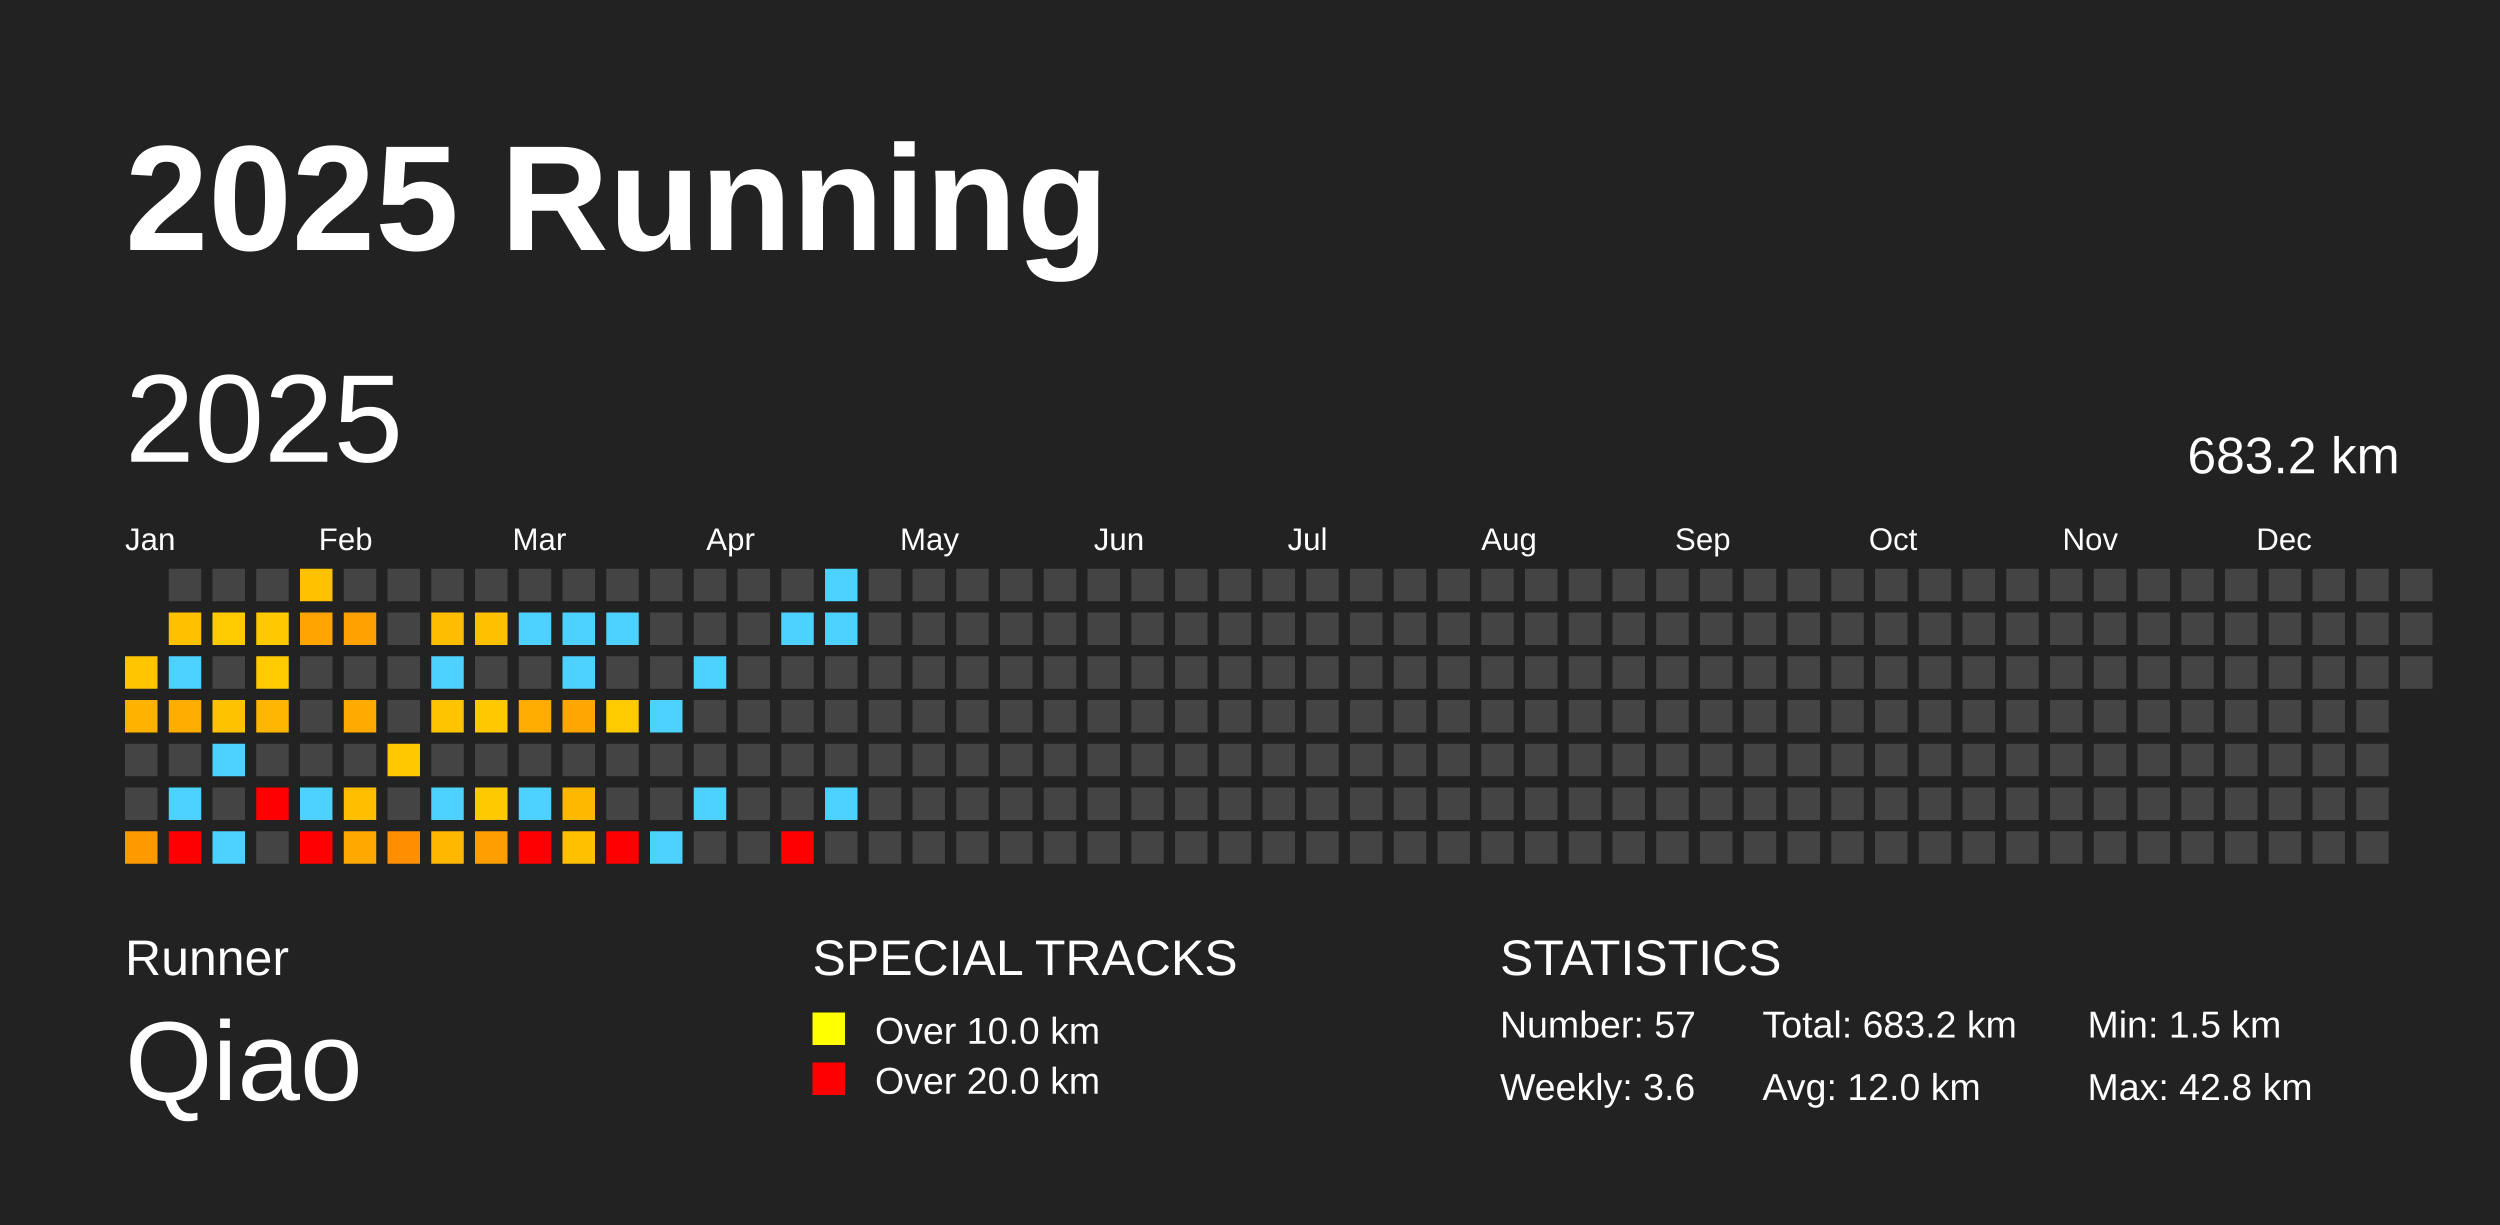
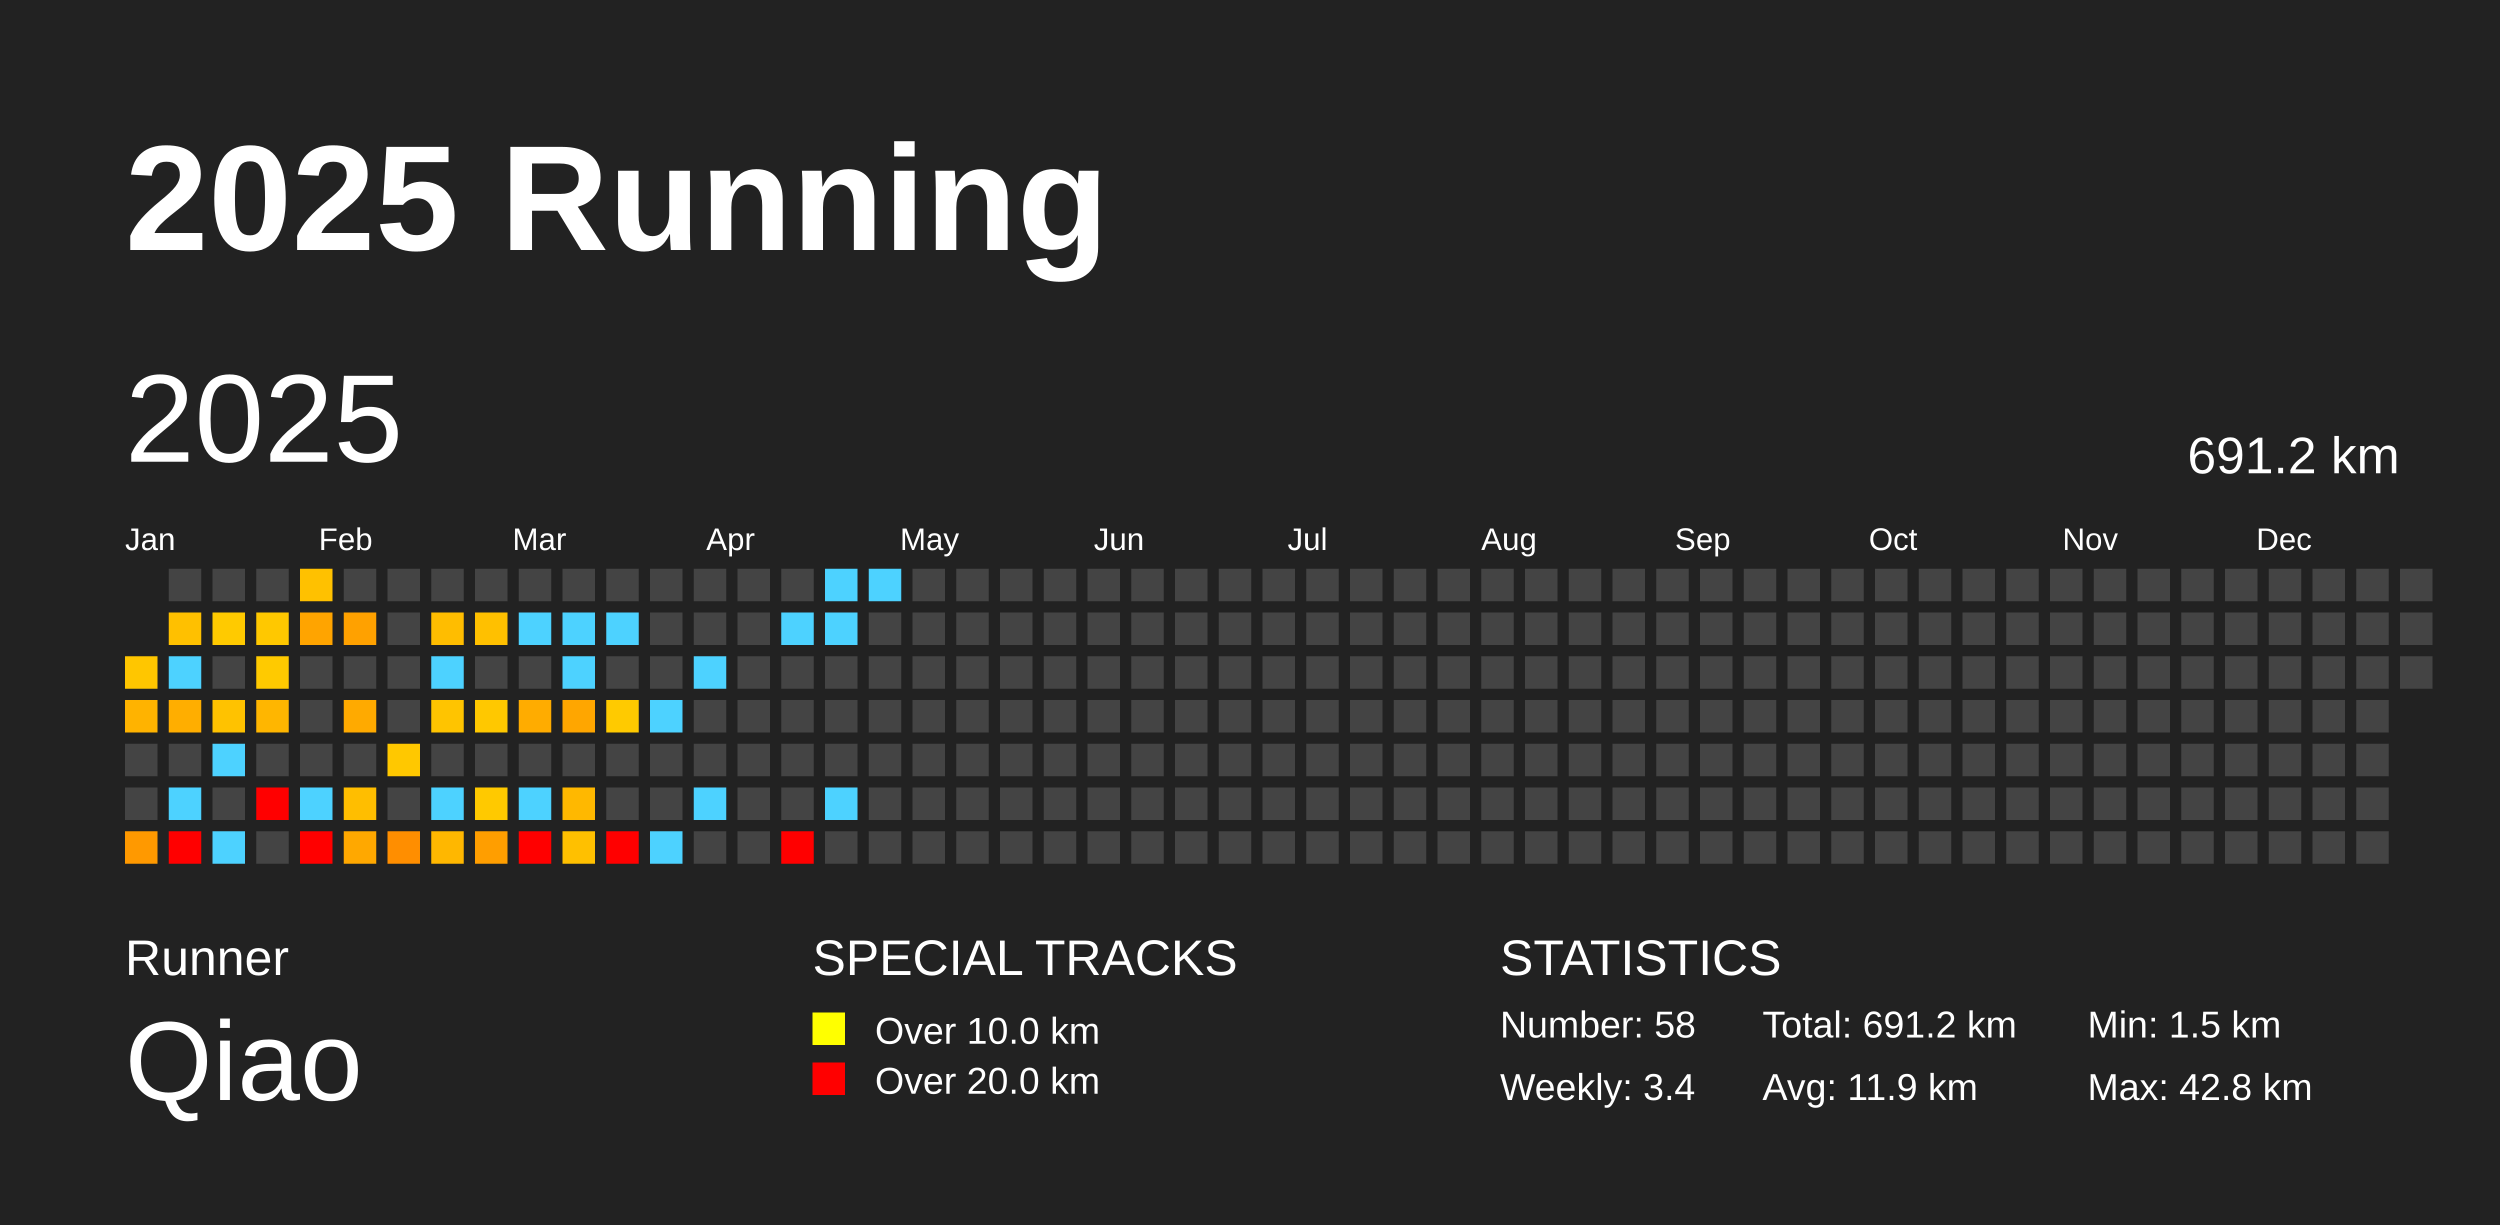
<svg xmlns="http://www.w3.org/2000/svg" baseProfile="full" height="98mm" version="1.1" viewBox="0,0,200,98" width="200mm">
  <defs />
  <rect fill="#222222" height="98" width="200" x="0" y="0" />
  <text fill="#FFFFFF" style="font-size:12px; font-family:Arial; font-weight:bold;" x="10" y="20">2025 Running</text>
  <text fill="#FFFFFF" style="font-size:4px; font-family:Arial" x="10" y="78">Runner</text>
  <text fill="#FFFFFF" style="font-size:9px; font-family:Arial" x="10" y="88">Qiao</text>
  <text fill="#FFFFFF" style="font-size:4px; font-family:Arial" x="65" y="78">SPECIAL TRACKS</text>
  <rect fill="yellow" height="2.6" width="2.6" x="65" y="81" />
  <text fill="#FFFFFF" style="font-size:3px; font-family:Arial" x="70" y="83.5">Over 10.0 km</text>
  <rect fill="red" height="2.6" width="2.6" x="65" y="85" />
  <text fill="#FFFFFF" style="font-size:3px; font-family:Arial" x="70" y="87.5">Over 20.0 km</text>
  <text fill="#FFFFFF" style="font-size:4px; font-family:Arial" x="120" y="78">STATISTICS</text>
-   <text fill="#FFFFFF" style="font-size:3px; font-family:Arial" x="120" y="83">Number: 57</text>
-   <text fill="#FFFFFF" style="font-size:3px; font-family:Arial" x="120" y="88">Weekly: 3.6</text>
-   <text fill="#FFFFFF" style="font-size:3px; font-family:Arial" x="141" y="83">Total: 683.2 km</text>
-   <text fill="#FFFFFF" style="font-size:3px; font-family:Arial" x="141" y="88">Avg: 12.0 km</text>
+   <text fill="#FFFFFF" style="font-size:3px; font-family:Arial" x="120" y="83">Number: 58</text>
+   <text fill="#FFFFFF" style="font-size:3px; font-family:Arial" x="120" y="88">Weekly: 3.4</text>
+   <text fill="#FFFFFF" style="font-size:3px; font-family:Arial" x="141" y="83">Total: 691.2 km</text>
+   <text fill="#FFFFFF" style="font-size:3px; font-family:Arial" x="141" y="88">Avg: 11.9 km</text>
  <text fill="#FFFFFF" style="font-size:3px; font-family:Arial" x="167" y="83">Min: 1.5 km</text>
  <text fill="#FFFFFF" style="font-size:3px; font-family:Arial" x="167" y="88">Max: 42.8 km</text>
  <text dominant-baseline="hanging" fill="#FFFFFF" style="font-size:10.0px; font-family:Arial;" x="10" y="30">2025</text>
-   <text dominant-baseline="hanging" fill="#FFFFFF" style="font-size:4.125px; font-family:Arial;" x="175" y="35">683.2 km</text>
+   <text dominant-baseline="hanging" fill="#FFFFFF" style="font-size:4.125px; font-family:Arial;" x="175" y="35">691.2 km</text>
  <text fill="#FFFFFF" style="font-size:2.5px; font-family:Arial" x="10.0" y="44">Jan</text>
  <text fill="#FFFFFF" style="font-size:2.5px; font-family:Arial" x="25.5" y="44">Feb</text>
  <text fill="#FFFFFF" style="font-size:2.5px; font-family:Arial" x="41.0" y="44">Mar</text>
  <text fill="#FFFFFF" style="font-size:2.5px; font-family:Arial" x="56.5" y="44">Apr</text>
  <text fill="#FFFFFF" style="font-size:2.5px; font-family:Arial" x="72.0" y="44">May</text>
  <text fill="#FFFFFF" style="font-size:2.5px; font-family:Arial" x="87.5" y="44">Jun</text>
  <text fill="#FFFFFF" style="font-size:2.5px; font-family:Arial" x="103.0" y="44">Jul</text>
  <text fill="#FFFFFF" style="font-size:2.5px; font-family:Arial" x="118.5" y="44">Aug</text>
  <text fill="#FFFFFF" style="font-size:2.5px; font-family:Arial" x="134.0" y="44">Sep</text>
  <text fill="#FFFFFF" style="font-size:2.5px; font-family:Arial" x="149.5" y="44">Oct</text>
  <text fill="#FFFFFF" style="font-size:2.5px; font-family:Arial" x="165.0" y="44">Nov</text>
  <text fill="#FFFFFF" style="font-size:2.5px; font-family:Arial" x="180.5" y="44">Dec</text>
  <rect fill="#ffc600" height="2.6" width="2.6" x="10.0" y="52.5" />
  <rect fill="#ffb300" height="2.6" width="2.6" x="10.0" y="56.0" />
  <rect fill="#444444" height="2.6" width="2.6" x="10.0" y="59.5" />
  <rect fill="#444444" height="2.6" width="2.6" x="10.0" y="63.0" />
  <rect fill="#ff9900" height="2.6" width="2.6" x="10.0" y="66.5" />
  <rect fill="#444444" height="2.6" width="2.6" x="13.5" y="45.5" />
  <rect fill="#ffc000" height="2.6" width="2.6" x="13.5" y="49.0" />
  <rect fill="#4dd2ff" height="2.6" width="2.6" x="13.5" y="52.5" />
  <rect fill="#ffae00" height="2.6" width="2.6" x="13.5" y="56.0" />
  <rect fill="#444444" height="2.6" width="2.6" x="13.5" y="59.5" />
  <rect fill="#4dd2ff" height="2.6" width="2.6" x="13.5" y="63.0" />
  <rect fill="red" height="2.6" width="2.6" x="13.5" y="66.5" />
  <rect fill="#444444" height="2.6" width="2.6" x="17.0" y="45.5" />
  <rect fill="#ffca00" height="2.6" width="2.6" x="17.0" y="49.0" />
  <rect fill="#444444" height="2.6" width="2.6" x="17.0" y="52.5" />
  <rect fill="#ffc200" height="2.6" width="2.6" x="17.0" y="56.0" />
  <rect fill="#4dd2ff" height="2.6" width="2.6" x="17.0" y="59.5" />
  <rect fill="#444444" height="2.6" width="2.6" x="17.0" y="63.0" />
  <rect fill="#4dd2ff" height="2.6" width="2.6" x="17.0" y="66.5" />
  <rect fill="#444444" height="2.6" width="2.6" x="20.5" y="45.5" />
  <rect fill="#ffc800" height="2.6" width="2.6" x="20.5" y="49.0" />
  <rect fill="#ffca00" height="2.6" width="2.6" x="20.5" y="52.5" />
  <rect fill="#ffb600" height="2.6" width="2.6" x="20.5" y="56.0" />
  <rect fill="#444444" height="2.6" width="2.6" x="20.5" y="59.5" />
  <rect fill="red" height="2.6" width="2.6" x="20.5" y="63.0" />
  <rect fill="#444444" height="2.6" width="2.6" x="20.5" y="66.5" />
  <rect fill="#ffc100" height="2.6" width="2.6" x="24.0" y="45.5" />
  <rect fill="#ffa400" height="2.6" width="2.6" x="24.0" y="49.0" />
  <rect fill="#444444" height="2.6" width="2.6" x="24.0" y="52.5" />
  <rect fill="#444444" height="2.6" width="2.6" x="24.0" y="56.0" />
  <rect fill="#444444" height="2.6" width="2.6" x="24.0" y="59.5" />
  <rect fill="#4dd2ff" height="2.6" width="2.6" x="24.0" y="63.0" />
  <rect fill="red" height="2.6" width="2.6" x="24.0" y="66.5" />
  <rect fill="#444444" height="2.6" width="2.6" x="27.5" y="45.5" />
  <rect fill="#ffa100" height="2.6" width="2.6" x="27.5" y="49.0" />
  <rect fill="#444444" height="2.6" width="2.6" x="27.5" y="52.5" />
  <rect fill="#ffaa00" height="2.6" width="2.6" x="27.5" y="56.0" />
  <rect fill="#444444" height="2.6" width="2.6" x="27.5" y="59.5" />
  <rect fill="#ffbe00" height="2.6" width="2.6" x="27.5" y="63.0" />
  <rect fill="#ffa800" height="2.6" width="2.6" x="27.5" y="66.5" />
  <rect fill="#444444" height="2.6" width="2.6" x="31.0" y="45.5" />
  <rect fill="#444444" height="2.6" width="2.6" x="31.0" y="49.0" />
  <rect fill="#444444" height="2.6" width="2.6" x="31.0" y="52.5" />
  <rect fill="#444444" height="2.6" width="2.6" x="31.0" y="56.0" />
  <rect fill="#ffc800" height="2.6" width="2.6" x="31.0" y="59.5" />
  <rect fill="#444444" height="2.6" width="2.6" x="31.0" y="63.0" />
  <rect fill="#ff8e00" height="2.6" width="2.6" x="31.0" y="66.5" />
  <rect fill="#444444" height="2.6" width="2.6" x="34.5" y="45.5" />
  <rect fill="#ffbd00" height="2.6" width="2.6" x="34.5" y="49.0" />
  <rect fill="#4dd2ff" height="2.6" width="2.6" x="34.5" y="52.5" />
  <rect fill="#ffc400" height="2.6" width="2.6" x="34.5" y="56.0" />
  <rect fill="#444444" height="2.6" width="2.6" x="34.5" y="59.5" />
  <rect fill="#4dd2ff" height="2.6" width="2.6" x="34.5" y="63.0" />
  <rect fill="#ffb700" height="2.6" width="2.6" x="34.5" y="66.5" />
  <rect fill="#444444" height="2.6" width="2.6" x="38.0" y="45.5" />
  <rect fill="#ffc000" height="2.6" width="2.6" x="38.0" y="49.0" />
  <rect fill="#444444" height="2.6" width="2.6" x="38.0" y="52.5" />
  <rect fill="#ffc800" height="2.6" width="2.6" x="38.0" y="56.0" />
  <rect fill="#444444" height="2.6" width="2.6" x="38.0" y="59.5" />
  <rect fill="#ffc900" height="2.6" width="2.6" x="38.0" y="63.0" />
  <rect fill="#ff9e00" height="2.6" width="2.6" x="38.0" y="66.5" />
  <rect fill="#444444" height="2.6" width="2.6" x="41.5" y="45.5" />
  <rect fill="#4dd2ff" height="2.6" width="2.6" x="41.5" y="49.0" />
  <rect fill="#444444" height="2.6" width="2.6" x="41.5" y="52.5" />
  <rect fill="#ffac00" height="2.6" width="2.6" x="41.5" y="56.0" />
  <rect fill="#444444" height="2.6" width="2.6" x="41.5" y="59.5" />
  <rect fill="#4dd2ff" height="2.6" width="2.6" x="41.5" y="63.0" />
  <rect fill="red" height="2.6" width="2.6" x="41.5" y="66.5" />
  <rect fill="#444444" height="2.6" width="2.6" x="45.0" y="45.5" />
  <rect fill="#4dd2ff" height="2.6" width="2.6" x="45.0" y="49.0" />
  <rect fill="#4dd2ff" height="2.6" width="2.6" x="45.0" y="52.5" />
  <rect fill="#ffa600" height="2.6" width="2.6" x="45.0" y="56.0" />
  <rect fill="#444444" height="2.6" width="2.6" x="45.0" y="59.5" />
  <rect fill="#ffb800" height="2.6" width="2.6" x="45.0" y="63.0" />
  <rect fill="#ffc000" height="2.6" width="2.6" x="45.0" y="66.5" />
  <rect fill="#444444" height="2.6" width="2.6" x="48.5" y="45.5" />
  <rect fill="#4dd2ff" height="2.6" width="2.6" x="48.5" y="49.0" />
  <rect fill="#444444" height="2.6" width="2.6" x="48.5" y="52.5" />
  <rect fill="#ffca00" height="2.6" width="2.6" x="48.5" y="56.0" />
  <rect fill="#444444" height="2.6" width="2.6" x="48.5" y="59.5" />
  <rect fill="#444444" height="2.6" width="2.6" x="48.5" y="63.0" />
  <rect fill="red" height="2.6" width="2.6" x="48.5" y="66.5" />
  <rect fill="#444444" height="2.6" width="2.6" x="52.0" y="45.5" />
  <rect fill="#444444" height="2.6" width="2.6" x="52.0" y="49.0" />
  <rect fill="#444444" height="2.6" width="2.6" x="52.0" y="52.5" />
  <rect fill="#4dd2ff" height="2.6" width="2.6" x="52.0" y="56.0" />
  <rect fill="#444444" height="2.6" width="2.6" x="52.0" y="59.5" />
  <rect fill="#444444" height="2.6" width="2.6" x="52.0" y="63.0" />
  <rect fill="#4dd2ff" height="2.6" width="2.6" x="52.0" y="66.5" />
  <rect fill="#444444" height="2.6" width="2.6" x="55.5" y="45.5" />
  <rect fill="#444444" height="2.6" width="2.6" x="55.5" y="49.0" />
  <rect fill="#4dd2ff" height="2.6" width="2.6" x="55.5" y="52.5" />
  <rect fill="#444444" height="2.6" width="2.6" x="55.5" y="56.0" />
  <rect fill="#444444" height="2.6" width="2.6" x="55.5" y="59.5" />
  <rect fill="#4dd2ff" height="2.6" width="2.6" x="55.5" y="63.0" />
  <rect fill="#444444" height="2.6" width="2.6" x="55.5" y="66.5" />
  <rect fill="#444444" height="2.6" width="2.6" x="59.0" y="45.5" />
  <rect fill="#444444" height="2.6" width="2.6" x="59.0" y="49.0" />
  <rect fill="#444444" height="2.6" width="2.6" x="59.0" y="52.5" />
  <rect fill="#444444" height="2.6" width="2.6" x="59.0" y="56.0" />
  <rect fill="#444444" height="2.6" width="2.6" x="59.0" y="59.5" />
  <rect fill="#444444" height="2.6" width="2.6" x="59.0" y="63.0" />
  <rect fill="#444444" height="2.6" width="2.6" x="59.0" y="66.5" />
  <rect fill="#444444" height="2.6" width="2.6" x="62.5" y="45.5" />
  <rect fill="#4dd2ff" height="2.6" width="2.6" x="62.5" y="49.0" />
  <rect fill="#444444" height="2.6" width="2.6" x="62.5" y="52.5" />
  <rect fill="#444444" height="2.6" width="2.6" x="62.5" y="56.0" />
  <rect fill="#444444" height="2.6" width="2.6" x="62.5" y="59.5" />
  <rect fill="#444444" height="2.6" width="2.6" x="62.5" y="63.0" />
  <rect fill="red" height="2.6" width="2.6" x="62.5" y="66.5" />
  <rect fill="#4dd2ff" height="2.6" width="2.6" x="66.0" y="45.5" />
  <rect fill="#4dd2ff" height="2.6" width="2.6" x="66.0" y="49.0" />
  <rect fill="#444444" height="2.6" width="2.6" x="66.0" y="52.5" />
  <rect fill="#444444" height="2.6" width="2.6" x="66.0" y="56.0" />
  <rect fill="#444444" height="2.6" width="2.6" x="66.0" y="59.5" />
  <rect fill="#4dd2ff" height="2.6" width="2.6" x="66.0" y="63.0" />
  <rect fill="#444444" height="2.6" width="2.6" x="66.0" y="66.5" />
-   <rect fill="#444444" height="2.6" width="2.6" x="69.5" y="45.5" />
+   <rect fill="#4dd2ff" height="2.6" width="2.6" x="69.5" y="45.5" />
  <rect fill="#444444" height="2.6" width="2.6" x="69.5" y="49.0" />
  <rect fill="#444444" height="2.6" width="2.6" x="69.5" y="52.5" />
  <rect fill="#444444" height="2.6" width="2.6" x="69.5" y="56.0" />
  <rect fill="#444444" height="2.6" width="2.6" x="69.5" y="59.5" />
  <rect fill="#444444" height="2.6" width="2.6" x="69.5" y="63.0" />
  <rect fill="#444444" height="2.6" width="2.6" x="69.5" y="66.5" />
  <rect fill="#444444" height="2.6" width="2.6" x="73.0" y="45.5" />
  <rect fill="#444444" height="2.6" width="2.6" x="73.0" y="49.0" />
  <rect fill="#444444" height="2.6" width="2.6" x="73.0" y="52.5" />
  <rect fill="#444444" height="2.6" width="2.6" x="73.0" y="56.0" />
  <rect fill="#444444" height="2.6" width="2.6" x="73.0" y="59.5" />
  <rect fill="#444444" height="2.6" width="2.6" x="73.0" y="63.0" />
  <rect fill="#444444" height="2.6" width="2.6" x="73.0" y="66.5" />
  <rect fill="#444444" height="2.6" width="2.6" x="76.5" y="45.5" />
  <rect fill="#444444" height="2.6" width="2.6" x="76.5" y="49.0" />
  <rect fill="#444444" height="2.6" width="2.6" x="76.5" y="52.5" />
  <rect fill="#444444" height="2.6" width="2.6" x="76.5" y="56.0" />
  <rect fill="#444444" height="2.6" width="2.6" x="76.5" y="59.5" />
  <rect fill="#444444" height="2.6" width="2.6" x="76.5" y="63.0" />
  <rect fill="#444444" height="2.6" width="2.6" x="76.5" y="66.5" />
  <rect fill="#444444" height="2.6" width="2.6" x="80.0" y="45.5" />
  <rect fill="#444444" height="2.6" width="2.6" x="80.0" y="49.0" />
  <rect fill="#444444" height="2.6" width="2.6" x="80.0" y="52.5" />
  <rect fill="#444444" height="2.6" width="2.6" x="80.0" y="56.0" />
  <rect fill="#444444" height="2.6" width="2.6" x="80.0" y="59.5" />
  <rect fill="#444444" height="2.6" width="2.6" x="80.0" y="63.0" />
  <rect fill="#444444" height="2.6" width="2.6" x="80.0" y="66.5" />
  <rect fill="#444444" height="2.6" width="2.6" x="83.5" y="45.5" />
  <rect fill="#444444" height="2.6" width="2.6" x="83.5" y="49.0" />
  <rect fill="#444444" height="2.6" width="2.6" x="83.5" y="52.5" />
  <rect fill="#444444" height="2.6" width="2.6" x="83.5" y="56.0" />
  <rect fill="#444444" height="2.6" width="2.6" x="83.5" y="59.5" />
  <rect fill="#444444" height="2.6" width="2.6" x="83.5" y="63.0" />
  <rect fill="#444444" height="2.6" width="2.6" x="83.5" y="66.5" />
  <rect fill="#444444" height="2.6" width="2.6" x="87.0" y="45.5" />
  <rect fill="#444444" height="2.6" width="2.6" x="87.0" y="49.0" />
  <rect fill="#444444" height="2.6" width="2.6" x="87.0" y="52.5" />
  <rect fill="#444444" height="2.6" width="2.6" x="87.0" y="56.0" />
  <rect fill="#444444" height="2.6" width="2.6" x="87.0" y="59.5" />
  <rect fill="#444444" height="2.6" width="2.6" x="87.0" y="63.0" />
  <rect fill="#444444" height="2.6" width="2.6" x="87.0" y="66.5" />
  <rect fill="#444444" height="2.6" width="2.6" x="90.5" y="45.5" />
  <rect fill="#444444" height="2.6" width="2.6" x="90.5" y="49.0" />
  <rect fill="#444444" height="2.6" width="2.6" x="90.5" y="52.5" />
  <rect fill="#444444" height="2.6" width="2.6" x="90.5" y="56.0" />
  <rect fill="#444444" height="2.6" width="2.6" x="90.5" y="59.5" />
  <rect fill="#444444" height="2.6" width="2.6" x="90.5" y="63.0" />
  <rect fill="#444444" height="2.6" width="2.6" x="90.5" y="66.5" />
  <rect fill="#444444" height="2.6" width="2.6" x="94.0" y="45.5" />
  <rect fill="#444444" height="2.6" width="2.6" x="94.0" y="49.0" />
  <rect fill="#444444" height="2.6" width="2.6" x="94.0" y="52.5" />
  <rect fill="#444444" height="2.6" width="2.6" x="94.0" y="56.0" />
  <rect fill="#444444" height="2.6" width="2.6" x="94.0" y="59.5" />
  <rect fill="#444444" height="2.6" width="2.6" x="94.0" y="63.0" />
  <rect fill="#444444" height="2.6" width="2.6" x="94.0" y="66.5" />
  <rect fill="#444444" height="2.6" width="2.6" x="97.5" y="45.5" />
  <rect fill="#444444" height="2.6" width="2.6" x="97.5" y="49.0" />
  <rect fill="#444444" height="2.6" width="2.6" x="97.5" y="52.5" />
  <rect fill="#444444" height="2.6" width="2.6" x="97.5" y="56.0" />
  <rect fill="#444444" height="2.6" width="2.6" x="97.5" y="59.5" />
  <rect fill="#444444" height="2.6" width="2.6" x="97.5" y="63.0" />
  <rect fill="#444444" height="2.6" width="2.6" x="97.5" y="66.5" />
  <rect fill="#444444" height="2.6" width="2.6" x="101.0" y="45.5" />
  <rect fill="#444444" height="2.6" width="2.6" x="101.0" y="49.0" />
  <rect fill="#444444" height="2.6" width="2.6" x="101.0" y="52.5" />
  <rect fill="#444444" height="2.6" width="2.6" x="101.0" y="56.0" />
  <rect fill="#444444" height="2.6" width="2.6" x="101.0" y="59.5" />
  <rect fill="#444444" height="2.6" width="2.6" x="101.0" y="63.0" />
  <rect fill="#444444" height="2.6" width="2.6" x="101.0" y="66.5" />
  <rect fill="#444444" height="2.6" width="2.6" x="104.5" y="45.5" />
  <rect fill="#444444" height="2.6" width="2.6" x="104.5" y="49.0" />
  <rect fill="#444444" height="2.6" width="2.6" x="104.5" y="52.5" />
  <rect fill="#444444" height="2.6" width="2.6" x="104.5" y="56.0" />
  <rect fill="#444444" height="2.6" width="2.6" x="104.5" y="59.5" />
  <rect fill="#444444" height="2.6" width="2.6" x="104.5" y="63.0" />
  <rect fill="#444444" height="2.6" width="2.6" x="104.5" y="66.5" />
  <rect fill="#444444" height="2.6" width="2.6" x="108.0" y="45.5" />
  <rect fill="#444444" height="2.6" width="2.6" x="108.0" y="49.0" />
  <rect fill="#444444" height="2.6" width="2.6" x="108.0" y="52.5" />
  <rect fill="#444444" height="2.6" width="2.6" x="108.0" y="56.0" />
  <rect fill="#444444" height="2.6" width="2.6" x="108.0" y="59.5" />
  <rect fill="#444444" height="2.6" width="2.6" x="108.0" y="63.0" />
  <rect fill="#444444" height="2.6" width="2.6" x="108.0" y="66.5" />
  <rect fill="#444444" height="2.6" width="2.6" x="111.5" y="45.5" />
  <rect fill="#444444" height="2.6" width="2.6" x="111.5" y="49.0" />
  <rect fill="#444444" height="2.6" width="2.6" x="111.5" y="52.5" />
  <rect fill="#444444" height="2.6" width="2.6" x="111.5" y="56.0" />
  <rect fill="#444444" height="2.6" width="2.6" x="111.5" y="59.5" />
  <rect fill="#444444" height="2.6" width="2.6" x="111.5" y="63.0" />
  <rect fill="#444444" height="2.6" width="2.6" x="111.5" y="66.5" />
  <rect fill="#444444" height="2.6" width="2.6" x="115.0" y="45.5" />
  <rect fill="#444444" height="2.6" width="2.6" x="115.0" y="49.0" />
  <rect fill="#444444" height="2.6" width="2.6" x="115.0" y="52.5" />
  <rect fill="#444444" height="2.6" width="2.6" x="115.0" y="56.0" />
  <rect fill="#444444" height="2.6" width="2.6" x="115.0" y="59.5" />
  <rect fill="#444444" height="2.6" width="2.6" x="115.0" y="63.0" />
  <rect fill="#444444" height="2.6" width="2.6" x="115.0" y="66.5" />
  <rect fill="#444444" height="2.6" width="2.6" x="118.5" y="45.5" />
  <rect fill="#444444" height="2.6" width="2.6" x="118.5" y="49.0" />
  <rect fill="#444444" height="2.6" width="2.6" x="118.5" y="52.5" />
  <rect fill="#444444" height="2.6" width="2.6" x="118.5" y="56.0" />
  <rect fill="#444444" height="2.6" width="2.6" x="118.5" y="59.5" />
  <rect fill="#444444" height="2.6" width="2.6" x="118.5" y="63.0" />
  <rect fill="#444444" height="2.6" width="2.6" x="118.5" y="66.5" />
  <rect fill="#444444" height="2.6" width="2.6" x="122.0" y="45.5" />
  <rect fill="#444444" height="2.6" width="2.6" x="122.0" y="49.0" />
  <rect fill="#444444" height="2.6" width="2.6" x="122.0" y="52.5" />
  <rect fill="#444444" height="2.6" width="2.6" x="122.0" y="56.0" />
  <rect fill="#444444" height="2.6" width="2.6" x="122.0" y="59.5" />
  <rect fill="#444444" height="2.6" width="2.6" x="122.0" y="63.0" />
  <rect fill="#444444" height="2.6" width="2.6" x="122.0" y="66.5" />
  <rect fill="#444444" height="2.6" width="2.6" x="125.5" y="45.5" />
  <rect fill="#444444" height="2.6" width="2.6" x="125.5" y="49.0" />
  <rect fill="#444444" height="2.6" width="2.6" x="125.5" y="52.5" />
  <rect fill="#444444" height="2.6" width="2.6" x="125.5" y="56.0" />
  <rect fill="#444444" height="2.6" width="2.6" x="125.5" y="59.5" />
  <rect fill="#444444" height="2.6" width="2.6" x="125.5" y="63.0" />
  <rect fill="#444444" height="2.6" width="2.6" x="125.5" y="66.5" />
  <rect fill="#444444" height="2.6" width="2.6" x="129.0" y="45.5" />
  <rect fill="#444444" height="2.6" width="2.6" x="129.0" y="49.0" />
  <rect fill="#444444" height="2.6" width="2.6" x="129.0" y="52.5" />
  <rect fill="#444444" height="2.6" width="2.6" x="129.0" y="56.0" />
  <rect fill="#444444" height="2.6" width="2.6" x="129.0" y="59.5" />
  <rect fill="#444444" height="2.6" width="2.6" x="129.0" y="63.0" />
  <rect fill="#444444" height="2.6" width="2.6" x="129.0" y="66.5" />
  <rect fill="#444444" height="2.6" width="2.6" x="132.5" y="45.5" />
  <rect fill="#444444" height="2.6" width="2.6" x="132.5" y="49.0" />
  <rect fill="#444444" height="2.6" width="2.6" x="132.5" y="52.5" />
  <rect fill="#444444" height="2.6" width="2.6" x="132.5" y="56.0" />
  <rect fill="#444444" height="2.6" width="2.6" x="132.5" y="59.5" />
  <rect fill="#444444" height="2.6" width="2.6" x="132.5" y="63.0" />
  <rect fill="#444444" height="2.6" width="2.6" x="132.5" y="66.5" />
  <rect fill="#444444" height="2.6" width="2.6" x="136.0" y="45.5" />
  <rect fill="#444444" height="2.6" width="2.6" x="136.0" y="49.0" />
  <rect fill="#444444" height="2.6" width="2.6" x="136.0" y="52.5" />
  <rect fill="#444444" height="2.6" width="2.6" x="136.0" y="56.0" />
  <rect fill="#444444" height="2.6" width="2.6" x="136.0" y="59.5" />
  <rect fill="#444444" height="2.6" width="2.6" x="136.0" y="63.0" />
  <rect fill="#444444" height="2.6" width="2.6" x="136.0" y="66.5" />
  <rect fill="#444444" height="2.6" width="2.6" x="139.5" y="45.5" />
  <rect fill="#444444" height="2.6" width="2.6" x="139.5" y="49.0" />
  <rect fill="#444444" height="2.6" width="2.6" x="139.5" y="52.5" />
  <rect fill="#444444" height="2.6" width="2.6" x="139.5" y="56.0" />
  <rect fill="#444444" height="2.6" width="2.6" x="139.5" y="59.5" />
  <rect fill="#444444" height="2.6" width="2.6" x="139.5" y="63.0" />
  <rect fill="#444444" height="2.6" width="2.6" x="139.5" y="66.5" />
  <rect fill="#444444" height="2.6" width="2.6" x="143.0" y="45.5" />
  <rect fill="#444444" height="2.6" width="2.6" x="143.0" y="49.0" />
  <rect fill="#444444" height="2.6" width="2.6" x="143.0" y="52.5" />
  <rect fill="#444444" height="2.6" width="2.6" x="143.0" y="56.0" />
  <rect fill="#444444" height="2.6" width="2.6" x="143.0" y="59.5" />
  <rect fill="#444444" height="2.6" width="2.6" x="143.0" y="63.0" />
  <rect fill="#444444" height="2.6" width="2.6" x="143.0" y="66.5" />
  <rect fill="#444444" height="2.6" width="2.6" x="146.5" y="45.5" />
  <rect fill="#444444" height="2.6" width="2.6" x="146.5" y="49.0" />
  <rect fill="#444444" height="2.6" width="2.6" x="146.5" y="52.5" />
  <rect fill="#444444" height="2.6" width="2.6" x="146.5" y="56.0" />
  <rect fill="#444444" height="2.6" width="2.6" x="146.5" y="59.5" />
  <rect fill="#444444" height="2.6" width="2.6" x="146.5" y="63.0" />
  <rect fill="#444444" height="2.6" width="2.6" x="146.5" y="66.5" />
  <rect fill="#444444" height="2.6" width="2.6" x="150.0" y="45.5" />
  <rect fill="#444444" height="2.6" width="2.6" x="150.0" y="49.0" />
  <rect fill="#444444" height="2.6" width="2.6" x="150.0" y="52.5" />
  <rect fill="#444444" height="2.6" width="2.6" x="150.0" y="56.0" />
  <rect fill="#444444" height="2.6" width="2.6" x="150.0" y="59.5" />
  <rect fill="#444444" height="2.6" width="2.6" x="150.0" y="63.0" />
  <rect fill="#444444" height="2.6" width="2.6" x="150.0" y="66.5" />
  <rect fill="#444444" height="2.6" width="2.6" x="153.5" y="45.5" />
  <rect fill="#444444" height="2.6" width="2.6" x="153.5" y="49.0" />
  <rect fill="#444444" height="2.6" width="2.6" x="153.5" y="52.5" />
  <rect fill="#444444" height="2.6" width="2.6" x="153.5" y="56.0" />
  <rect fill="#444444" height="2.6" width="2.6" x="153.5" y="59.5" />
  <rect fill="#444444" height="2.6" width="2.6" x="153.5" y="63.0" />
  <rect fill="#444444" height="2.6" width="2.6" x="153.5" y="66.5" />
  <rect fill="#444444" height="2.6" width="2.6" x="157.0" y="45.5" />
  <rect fill="#444444" height="2.6" width="2.6" x="157.0" y="49.0" />
  <rect fill="#444444" height="2.6" width="2.6" x="157.0" y="52.5" />
  <rect fill="#444444" height="2.6" width="2.6" x="157.0" y="56.0" />
  <rect fill="#444444" height="2.6" width="2.6" x="157.0" y="59.5" />
  <rect fill="#444444" height="2.6" width="2.6" x="157.0" y="63.0" />
  <rect fill="#444444" height="2.6" width="2.6" x="157.0" y="66.5" />
  <rect fill="#444444" height="2.6" width="2.6" x="160.5" y="45.5" />
  <rect fill="#444444" height="2.6" width="2.6" x="160.5" y="49.0" />
  <rect fill="#444444" height="2.6" width="2.6" x="160.5" y="52.5" />
  <rect fill="#444444" height="2.6" width="2.6" x="160.5" y="56.0" />
  <rect fill="#444444" height="2.6" width="2.6" x="160.5" y="59.5" />
  <rect fill="#444444" height="2.6" width="2.6" x="160.5" y="63.0" />
  <rect fill="#444444" height="2.6" width="2.6" x="160.5" y="66.5" />
  <rect fill="#444444" height="2.6" width="2.6" x="164.0" y="45.5" />
  <rect fill="#444444" height="2.6" width="2.6" x="164.0" y="49.0" />
  <rect fill="#444444" height="2.6" width="2.6" x="164.0" y="52.5" />
  <rect fill="#444444" height="2.6" width="2.6" x="164.0" y="56.0" />
  <rect fill="#444444" height="2.6" width="2.6" x="164.0" y="59.5" />
  <rect fill="#444444" height="2.6" width="2.6" x="164.0" y="63.0" />
  <rect fill="#444444" height="2.6" width="2.6" x="164.0" y="66.5" />
  <rect fill="#444444" height="2.6" width="2.6" x="167.5" y="45.5" />
  <rect fill="#444444" height="2.6" width="2.6" x="167.5" y="49.0" />
  <rect fill="#444444" height="2.6" width="2.6" x="167.5" y="52.5" />
  <rect fill="#444444" height="2.6" width="2.6" x="167.5" y="56.0" />
  <rect fill="#444444" height="2.6" width="2.6" x="167.5" y="59.5" />
  <rect fill="#444444" height="2.6" width="2.6" x="167.5" y="63.0" />
  <rect fill="#444444" height="2.6" width="2.6" x="167.5" y="66.5" />
  <rect fill="#444444" height="2.6" width="2.6" x="171.0" y="45.5" />
  <rect fill="#444444" height="2.6" width="2.6" x="171.0" y="49.0" />
  <rect fill="#444444" height="2.6" width="2.6" x="171.0" y="52.5" />
  <rect fill="#444444" height="2.6" width="2.6" x="171.0" y="56.0" />
  <rect fill="#444444" height="2.6" width="2.6" x="171.0" y="59.5" />
  <rect fill="#444444" height="2.6" width="2.6" x="171.0" y="63.0" />
  <rect fill="#444444" height="2.6" width="2.6" x="171.0" y="66.5" />
  <rect fill="#444444" height="2.6" width="2.6" x="174.5" y="45.5" />
  <rect fill="#444444" height="2.6" width="2.6" x="174.5" y="49.0" />
  <rect fill="#444444" height="2.6" width="2.6" x="174.5" y="52.5" />
  <rect fill="#444444" height="2.6" width="2.6" x="174.5" y="56.0" />
  <rect fill="#444444" height="2.6" width="2.6" x="174.5" y="59.5" />
  <rect fill="#444444" height="2.6" width="2.6" x="174.5" y="63.0" />
  <rect fill="#444444" height="2.6" width="2.6" x="174.5" y="66.5" />
  <rect fill="#444444" height="2.6" width="2.6" x="178.0" y="45.5" />
  <rect fill="#444444" height="2.6" width="2.6" x="178.0" y="49.0" />
  <rect fill="#444444" height="2.6" width="2.6" x="178.0" y="52.5" />
  <rect fill="#444444" height="2.6" width="2.6" x="178.0" y="56.0" />
  <rect fill="#444444" height="2.6" width="2.6" x="178.0" y="59.5" />
  <rect fill="#444444" height="2.6" width="2.6" x="178.0" y="63.0" />
  <rect fill="#444444" height="2.6" width="2.6" x="178.0" y="66.5" />
  <rect fill="#444444" height="2.6" width="2.6" x="181.5" y="45.5" />
  <rect fill="#444444" height="2.6" width="2.6" x="181.5" y="49.0" />
  <rect fill="#444444" height="2.6" width="2.6" x="181.5" y="52.5" />
  <rect fill="#444444" height="2.6" width="2.6" x="181.5" y="56.0" />
  <rect fill="#444444" height="2.6" width="2.6" x="181.5" y="59.5" />
  <rect fill="#444444" height="2.6" width="2.6" x="181.5" y="63.0" />
  <rect fill="#444444" height="2.6" width="2.6" x="181.5" y="66.5" />
  <rect fill="#444444" height="2.6" width="2.6" x="185.0" y="45.5" />
  <rect fill="#444444" height="2.6" width="2.6" x="185.0" y="49.0" />
  <rect fill="#444444" height="2.6" width="2.6" x="185.0" y="52.5" />
  <rect fill="#444444" height="2.6" width="2.6" x="185.0" y="56.0" />
  <rect fill="#444444" height="2.6" width="2.6" x="185.0" y="59.5" />
  <rect fill="#444444" height="2.6" width="2.6" x="185.0" y="63.0" />
  <rect fill="#444444" height="2.6" width="2.6" x="185.0" y="66.5" />
  <rect fill="#444444" height="2.6" width="2.6" x="188.5" y="45.5" />
  <rect fill="#444444" height="2.6" width="2.6" x="188.5" y="49.0" />
  <rect fill="#444444" height="2.6" width="2.6" x="188.5" y="52.5" />
  <rect fill="#444444" height="2.6" width="2.6" x="188.5" y="56.0" />
  <rect fill="#444444" height="2.6" width="2.6" x="188.5" y="59.5" />
  <rect fill="#444444" height="2.6" width="2.6" x="188.5" y="63.0" />
  <rect fill="#444444" height="2.6" width="2.6" x="188.5" y="66.5" />
  <rect fill="#444444" height="2.6" width="2.6" x="192.0" y="45.5" />
  <rect fill="#444444" height="2.6" width="2.6" x="192.0" y="49.0" />
  <rect fill="#444444" height="2.6" width="2.6" x="192.0" y="52.5" />
</svg>
